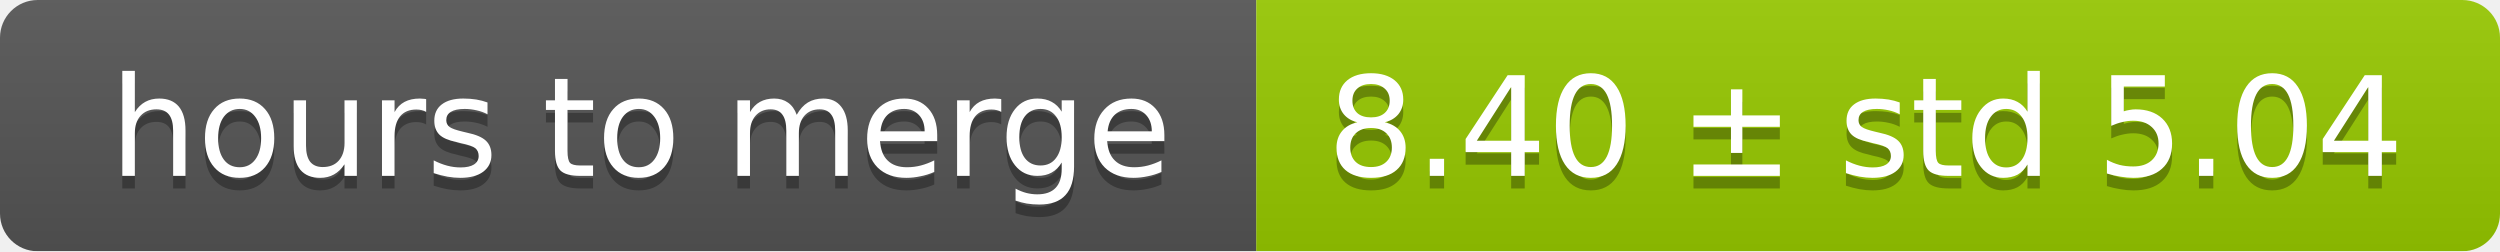
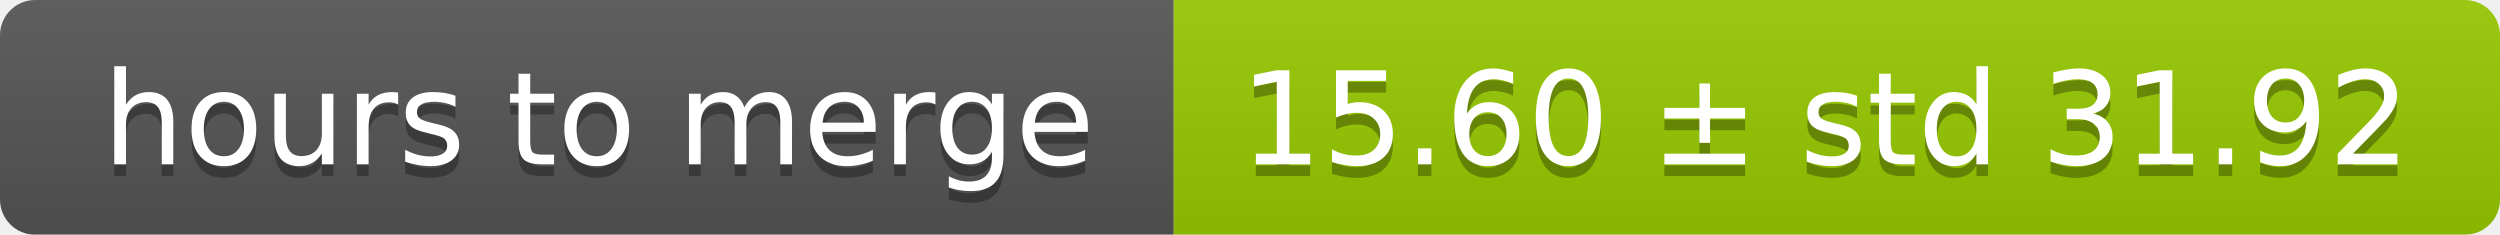
- <svg xmlns="http://www.w3.org/2000/svg" width="199" height="20">
+ <svg xmlns="http://www.w3.org/2000/svg" width="213" height="20">
  <linearGradient id="smooth" x2="0" y2="100%">
    <stop offset="0" stop-color="#bbb" stop-opacity=".1" />
    <stop offset="1" stop-opacity=".1" />
  </linearGradient>
  <mask id="round">
-     <rect width="199" height="20" rx="3" fill="#fff" />
+     <rect width="213" height="20" rx="3" fill="#fff" />
  </mask>
  <g mask="url(#round)">
    <rect width="100" height="20" fill="#555" />
-     <rect x="100" width="99" height="20" fill="#97ca00" />
-     <rect width="199" height="20" fill="url(#smooth)" />
+     <rect x="100" width="113" height="20" fill="#97ca00" />
+     <rect width="213" height="20" fill="url(#smooth)" />
  </g>
  <g fill="#fff" text-anchor="middle" font-family="DejaVu Sans,Verdana,Geneva,sans-serif" font-size="11">
    <text x="51" y="15" fill="#010101" fill-opacity=".3">hours to merge</text>
    <text x="51" y="14">hours to merge</text>
-     <text x="148.5" y="15" fill="#010101" fill-opacity=".3">8.40 ± std 5.04</text>
-     <text x="148.5" y="14">8.40 ± std 5.04</text>
+     <text x="155.5" y="15" fill="#010101" fill-opacity=".3">15.60 ± std 31.92</text>
+     <text x="155.5" y="14">15.60 ± std 31.92</text>
  </g>
</svg>
